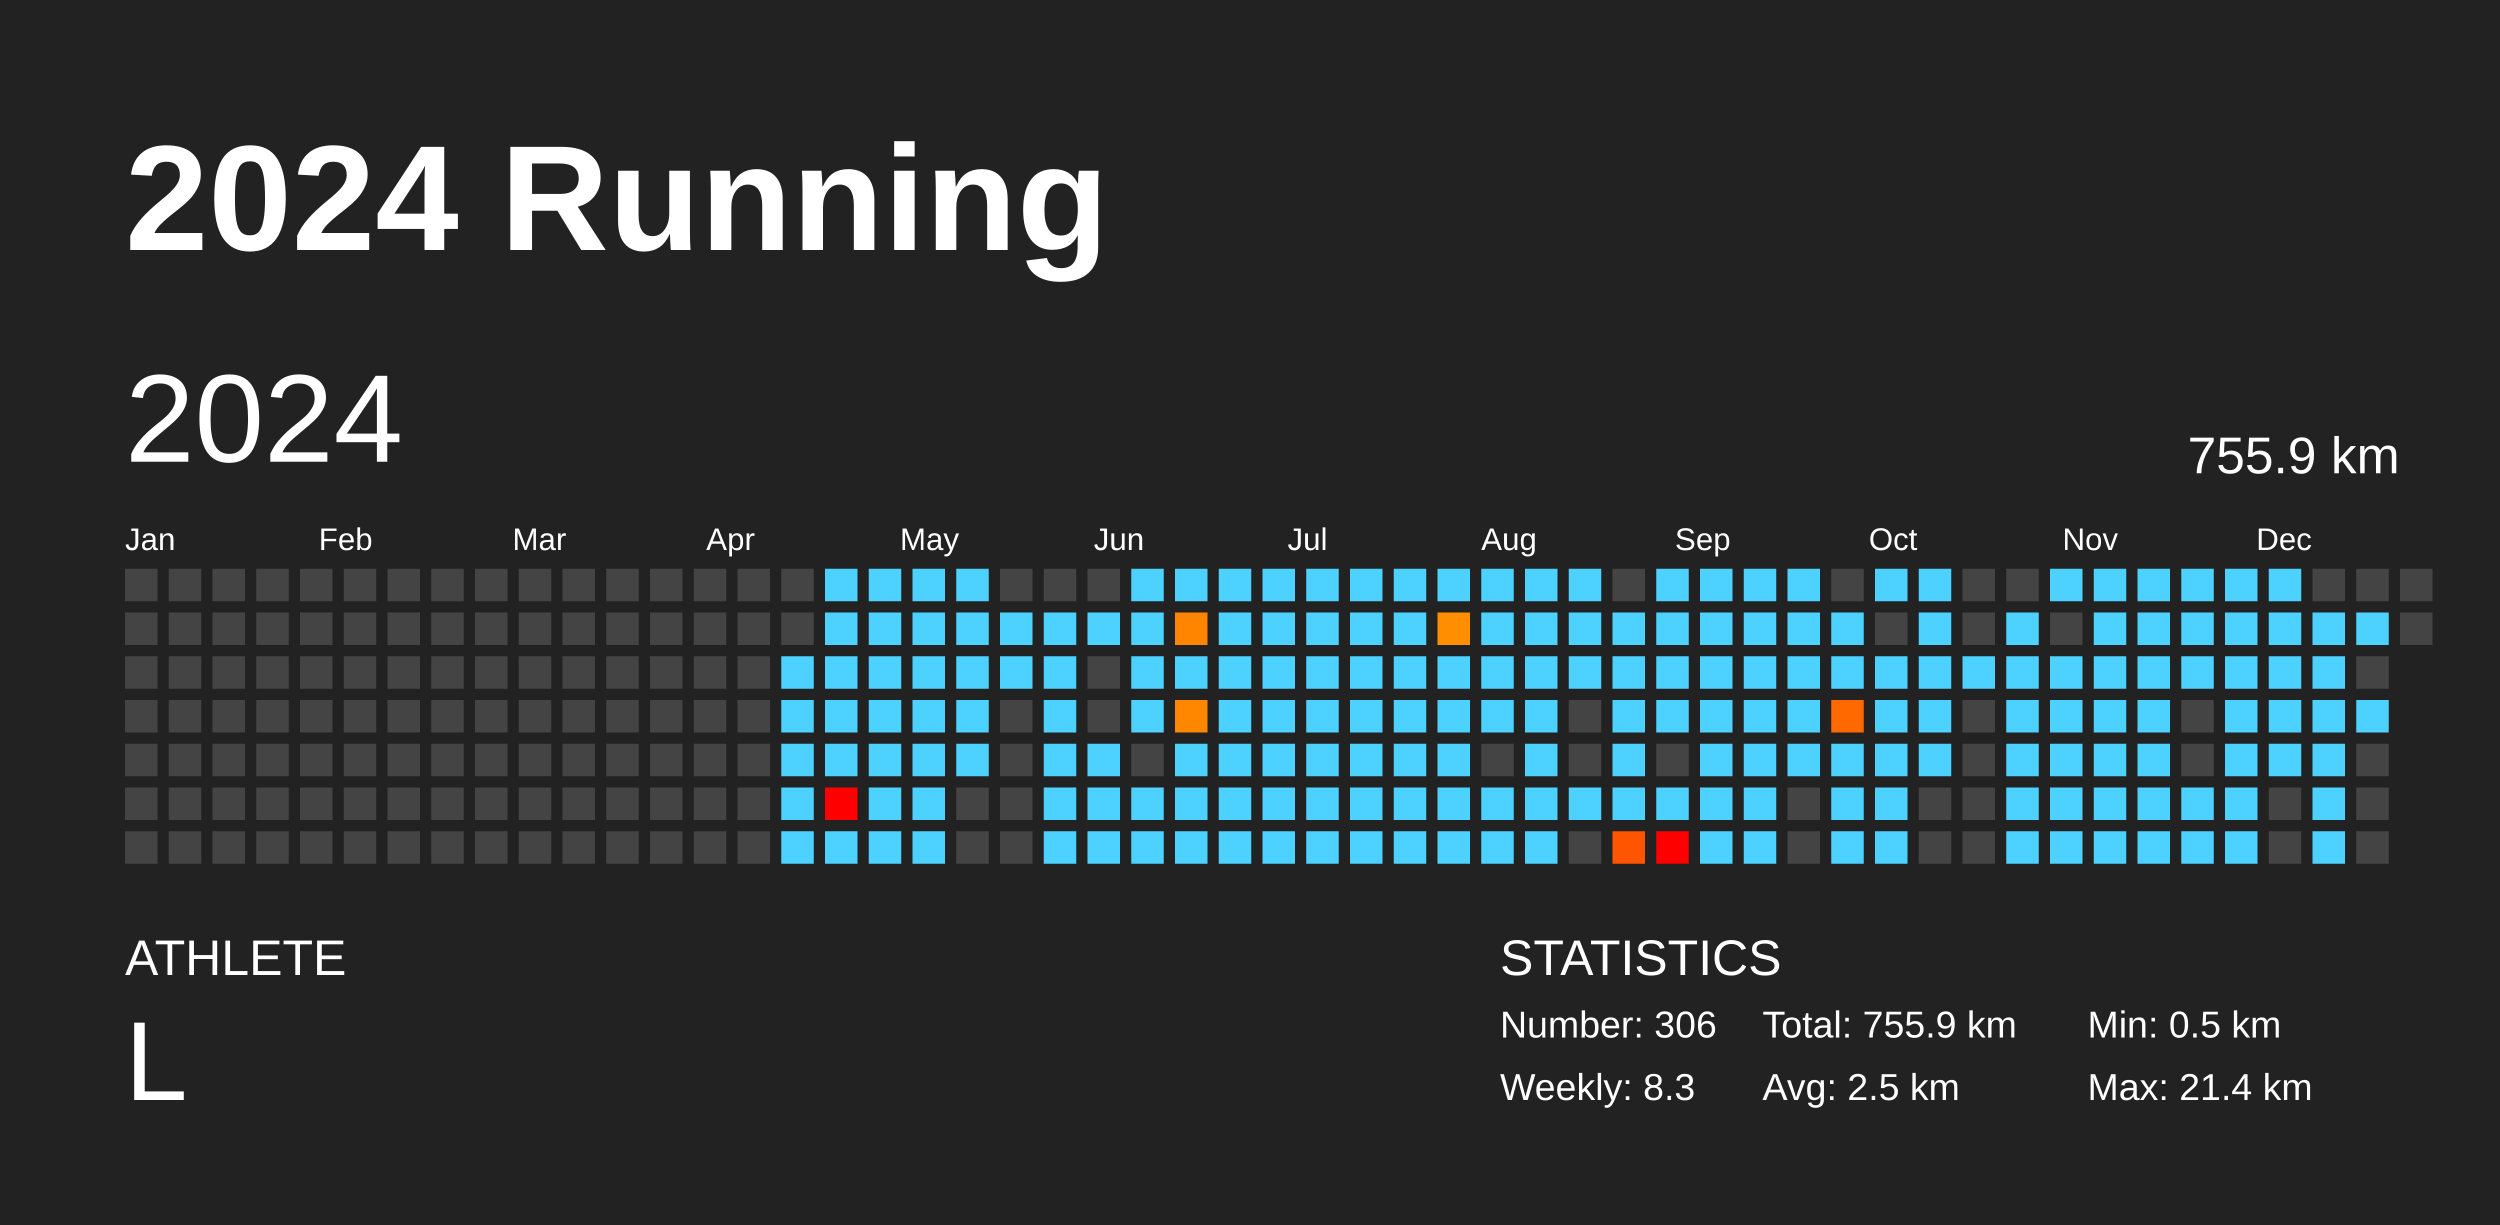
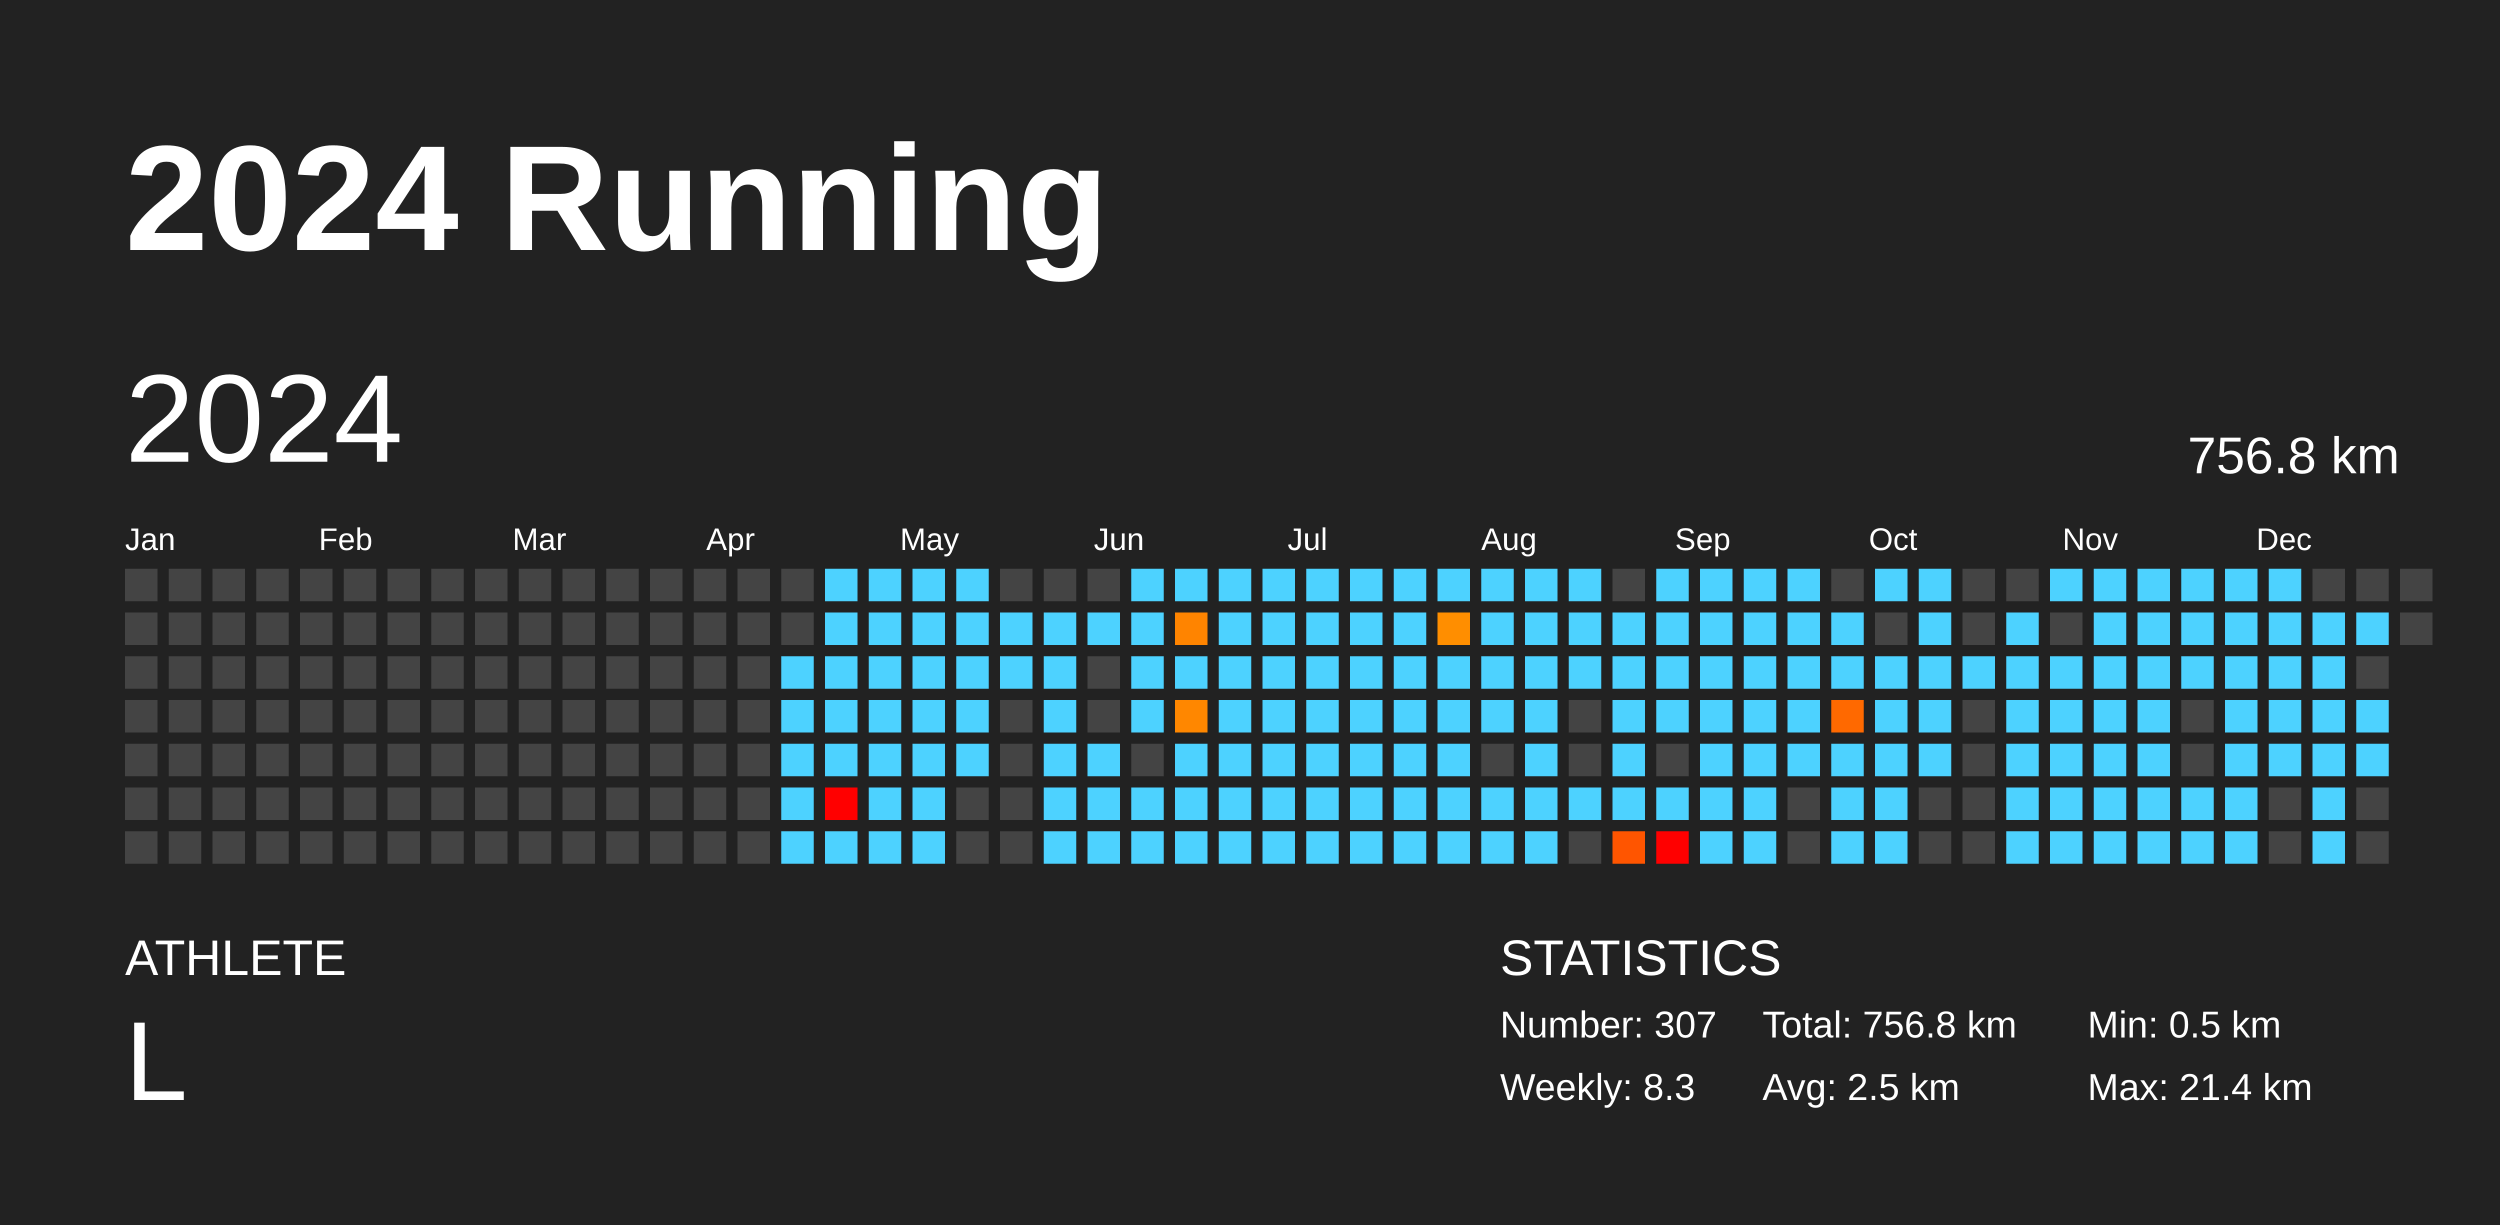
<svg xmlns="http://www.w3.org/2000/svg" baseProfile="full" height="98mm" version="1.1" viewBox="0,0,200,98" width="200mm">
  <defs />
  <rect fill="#222222" height="98" width="200" x="0" y="0" />
  <text fill="#FFFFFF" style="font-size:12px; font-family:Arial; font-weight:bold;" x="10" y="20">2024 Running</text>
  <text fill="#FFFFFF" style="font-size:4px; font-family:Arial" x="10" y="78">ATHLETE</text>
  <text fill="#FFFFFF" style="font-size:9px; font-family:Arial" x="10" y="88">L</text>
  <text fill="#FFFFFF" style="font-size:4px; font-family:Arial" x="120" y="78">STATISTICS</text>
-   <text fill="#FFFFFF" style="font-size:3px; font-family:Arial" x="120" y="83">Number: 306</text>
+   <text fill="#FFFFFF" style="font-size:3px; font-family:Arial" x="120" y="83">Number: 307</text>
  <text fill="#FFFFFF" style="font-size:3px; font-family:Arial" x="120" y="88">Weekly: 8.3</text>
-   <text fill="#FFFFFF" style="font-size:3px; font-family:Arial" x="141" y="83">Total: 755.9 km</text>
+   <text fill="#FFFFFF" style="font-size:3px; font-family:Arial" x="141" y="83">Total: 756.8 km</text>
  <text fill="#FFFFFF" style="font-size:3px; font-family:Arial" x="141" y="88">Avg: 2.5 km</text>
  <text fill="#FFFFFF" style="font-size:3px; font-family:Arial" x="167" y="83">Min: 0.5 km</text>
  <text fill="#FFFFFF" style="font-size:3px; font-family:Arial" x="167" y="88">Max: 21.4 km</text>
  <text dominant-baseline="hanging" fill="#FFFFFF" style="font-size:10.0px; font-family:Arial;" x="10" y="30">2024</text>
-   <text dominant-baseline="hanging" fill="#FFFFFF" style="font-size:4.125px; font-family:Arial;" x="175" y="35">755.9 km</text>
+   <text dominant-baseline="hanging" fill="#FFFFFF" style="font-size:4.125px; font-family:Arial;" x="175" y="35">756.8 km</text>
  <text fill="#FFFFFF" style="font-size:2.5px; font-family:Arial" x="10.0" y="44">Jan</text>
  <text fill="#FFFFFF" style="font-size:2.5px; font-family:Arial" x="25.5" y="44">Feb</text>
  <text fill="#FFFFFF" style="font-size:2.5px; font-family:Arial" x="41.0" y="44">Mar</text>
  <text fill="#FFFFFF" style="font-size:2.5px; font-family:Arial" x="56.5" y="44">Apr</text>
  <text fill="#FFFFFF" style="font-size:2.5px; font-family:Arial" x="72.0" y="44">May</text>
  <text fill="#FFFFFF" style="font-size:2.5px; font-family:Arial" x="87.5" y="44">Jun</text>
  <text fill="#FFFFFF" style="font-size:2.5px; font-family:Arial" x="103.0" y="44">Jul</text>
  <text fill="#FFFFFF" style="font-size:2.5px; font-family:Arial" x="118.5" y="44">Aug</text>
  <text fill="#FFFFFF" style="font-size:2.5px; font-family:Arial" x="134.0" y="44">Sep</text>
  <text fill="#FFFFFF" style="font-size:2.5px; font-family:Arial" x="149.5" y="44">Oct</text>
  <text fill="#FFFFFF" style="font-size:2.5px; font-family:Arial" x="165.0" y="44">Nov</text>
  <text fill="#FFFFFF" style="font-size:2.5px; font-family:Arial" x="180.5" y="44">Dec</text>
  <rect fill="#444444" height="2.6" width="2.6" x="10.0" y="45.5" />
  <rect fill="#444444" height="2.6" width="2.6" x="10.0" y="49.0" />
  <rect fill="#444444" height="2.6" width="2.6" x="10.0" y="52.5" />
  <rect fill="#444444" height="2.6" width="2.6" x="10.0" y="56.0" />
  <rect fill="#444444" height="2.6" width="2.6" x="10.0" y="59.5" />
  <rect fill="#444444" height="2.6" width="2.6" x="10.0" y="63.0" />
  <rect fill="#444444" height="2.6" width="2.6" x="10.0" y="66.5" />
  <rect fill="#444444" height="2.6" width="2.6" x="13.5" y="45.5" />
  <rect fill="#444444" height="2.6" width="2.6" x="13.5" y="49.0" />
  <rect fill="#444444" height="2.6" width="2.6" x="13.5" y="52.5" />
  <rect fill="#444444" height="2.6" width="2.6" x="13.5" y="56.0" />
  <rect fill="#444444" height="2.6" width="2.6" x="13.5" y="59.5" />
  <rect fill="#444444" height="2.6" width="2.6" x="13.5" y="63.0" />
  <rect fill="#444444" height="2.6" width="2.6" x="13.5" y="66.5" />
  <rect fill="#444444" height="2.6" width="2.6" x="17.0" y="45.5" />
  <rect fill="#444444" height="2.6" width="2.6" x="17.0" y="49.0" />
  <rect fill="#444444" height="2.6" width="2.6" x="17.0" y="52.5" />
  <rect fill="#444444" height="2.6" width="2.6" x="17.0" y="56.0" />
  <rect fill="#444444" height="2.6" width="2.6" x="17.0" y="59.5" />
  <rect fill="#444444" height="2.6" width="2.6" x="17.0" y="63.0" />
  <rect fill="#444444" height="2.6" width="2.6" x="17.0" y="66.5" />
  <rect fill="#444444" height="2.6" width="2.6" x="20.5" y="45.5" />
  <rect fill="#444444" height="2.6" width="2.6" x="20.5" y="49.0" />
  <rect fill="#444444" height="2.6" width="2.6" x="20.5" y="52.5" />
  <rect fill="#444444" height="2.6" width="2.6" x="20.5" y="56.0" />
  <rect fill="#444444" height="2.6" width="2.6" x="20.5" y="59.5" />
  <rect fill="#444444" height="2.6" width="2.6" x="20.5" y="63.0" />
  <rect fill="#444444" height="2.6" width="2.6" x="20.5" y="66.5" />
  <rect fill="#444444" height="2.6" width="2.6" x="24.0" y="45.5" />
  <rect fill="#444444" height="2.6" width="2.6" x="24.0" y="49.0" />
  <rect fill="#444444" height="2.6" width="2.6" x="24.0" y="52.5" />
  <rect fill="#444444" height="2.6" width="2.6" x="24.0" y="56.0" />
  <rect fill="#444444" height="2.6" width="2.6" x="24.0" y="59.5" />
  <rect fill="#444444" height="2.6" width="2.6" x="24.0" y="63.0" />
  <rect fill="#444444" height="2.6" width="2.6" x="24.0" y="66.5" />
  <rect fill="#444444" height="2.6" width="2.6" x="27.5" y="45.5" />
  <rect fill="#444444" height="2.6" width="2.6" x="27.5" y="49.0" />
  <rect fill="#444444" height="2.6" width="2.6" x="27.5" y="52.5" />
  <rect fill="#444444" height="2.6" width="2.6" x="27.5" y="56.0" />
  <rect fill="#444444" height="2.6" width="2.6" x="27.5" y="59.5" />
  <rect fill="#444444" height="2.6" width="2.6" x="27.5" y="63.0" />
  <rect fill="#444444" height="2.6" width="2.6" x="27.5" y="66.5" />
  <rect fill="#444444" height="2.6" width="2.6" x="31.0" y="45.5" />
  <rect fill="#444444" height="2.6" width="2.6" x="31.0" y="49.0" />
  <rect fill="#444444" height="2.6" width="2.6" x="31.0" y="52.5" />
  <rect fill="#444444" height="2.6" width="2.6" x="31.0" y="56.0" />
  <rect fill="#444444" height="2.6" width="2.6" x="31.0" y="59.5" />
  <rect fill="#444444" height="2.6" width="2.6" x="31.0" y="63.0" />
  <rect fill="#444444" height="2.6" width="2.6" x="31.0" y="66.5" />
  <rect fill="#444444" height="2.6" width="2.6" x="34.5" y="45.5" />
  <rect fill="#444444" height="2.6" width="2.6" x="34.5" y="49.0" />
  <rect fill="#444444" height="2.6" width="2.6" x="34.5" y="52.5" />
  <rect fill="#444444" height="2.6" width="2.6" x="34.5" y="56.0" />
  <rect fill="#444444" height="2.6" width="2.6" x="34.5" y="59.5" />
  <rect fill="#444444" height="2.6" width="2.6" x="34.5" y="63.0" />
  <rect fill="#444444" height="2.6" width="2.6" x="34.5" y="66.5" />
  <rect fill="#444444" height="2.6" width="2.6" x="38.0" y="45.5" />
  <rect fill="#444444" height="2.6" width="2.6" x="38.0" y="49.0" />
  <rect fill="#444444" height="2.6" width="2.6" x="38.0" y="52.5" />
  <rect fill="#444444" height="2.6" width="2.6" x="38.0" y="56.0" />
  <rect fill="#444444" height="2.6" width="2.6" x="38.0" y="59.5" />
  <rect fill="#444444" height="2.6" width="2.6" x="38.0" y="63.0" />
  <rect fill="#444444" height="2.6" width="2.6" x="38.0" y="66.5" />
  <rect fill="#444444" height="2.6" width="2.6" x="41.5" y="45.5" />
  <rect fill="#444444" height="2.6" width="2.6" x="41.5" y="49.0" />
  <rect fill="#444444" height="2.6" width="2.6" x="41.5" y="52.5" />
  <rect fill="#444444" height="2.6" width="2.6" x="41.5" y="56.0" />
  <rect fill="#444444" height="2.6" width="2.6" x="41.5" y="59.5" />
  <rect fill="#444444" height="2.6" width="2.6" x="41.5" y="63.0" />
  <rect fill="#444444" height="2.6" width="2.6" x="41.5" y="66.5" />
  <rect fill="#444444" height="2.6" width="2.6" x="45.0" y="45.5" />
  <rect fill="#444444" height="2.6" width="2.6" x="45.0" y="49.0" />
  <rect fill="#444444" height="2.6" width="2.6" x="45.0" y="52.5" />
  <rect fill="#444444" height="2.6" width="2.6" x="45.0" y="56.0" />
  <rect fill="#444444" height="2.6" width="2.6" x="45.0" y="59.5" />
  <rect fill="#444444" height="2.6" width="2.6" x="45.0" y="63.0" />
  <rect fill="#444444" height="2.6" width="2.6" x="45.0" y="66.5" />
  <rect fill="#444444" height="2.6" width="2.6" x="48.5" y="45.5" />
  <rect fill="#444444" height="2.6" width="2.6" x="48.5" y="49.0" />
  <rect fill="#444444" height="2.6" width="2.6" x="48.5" y="52.5" />
  <rect fill="#444444" height="2.6" width="2.6" x="48.5" y="56.0" />
  <rect fill="#444444" height="2.6" width="2.6" x="48.5" y="59.5" />
  <rect fill="#444444" height="2.6" width="2.6" x="48.5" y="63.0" />
  <rect fill="#444444" height="2.6" width="2.6" x="48.5" y="66.5" />
  <rect fill="#444444" height="2.6" width="2.6" x="52.0" y="45.5" />
  <rect fill="#444444" height="2.6" width="2.6" x="52.0" y="49.0" />
  <rect fill="#444444" height="2.6" width="2.6" x="52.0" y="52.5" />
  <rect fill="#444444" height="2.6" width="2.6" x="52.0" y="56.0" />
  <rect fill="#444444" height="2.6" width="2.6" x="52.0" y="59.5" />
  <rect fill="#444444" height="2.6" width="2.6" x="52.0" y="63.0" />
  <rect fill="#444444" height="2.6" width="2.6" x="52.0" y="66.5" />
  <rect fill="#444444" height="2.6" width="2.6" x="55.5" y="45.5" />
  <rect fill="#444444" height="2.6" width="2.6" x="55.5" y="49.0" />
  <rect fill="#444444" height="2.6" width="2.6" x="55.5" y="52.5" />
  <rect fill="#444444" height="2.6" width="2.6" x="55.5" y="56.0" />
  <rect fill="#444444" height="2.6" width="2.6" x="55.5" y="59.5" />
  <rect fill="#444444" height="2.6" width="2.6" x="55.5" y="63.0" />
  <rect fill="#444444" height="2.6" width="2.6" x="55.5" y="66.5" />
  <rect fill="#444444" height="2.6" width="2.6" x="59.0" y="45.5" />
  <rect fill="#444444" height="2.6" width="2.6" x="59.0" y="49.0" />
  <rect fill="#444444" height="2.6" width="2.6" x="59.0" y="52.5" />
  <rect fill="#444444" height="2.6" width="2.6" x="59.0" y="56.0" />
  <rect fill="#444444" height="2.6" width="2.6" x="59.0" y="59.5" />
  <rect fill="#444444" height="2.6" width="2.6" x="59.0" y="63.0" />
  <rect fill="#444444" height="2.6" width="2.6" x="59.0" y="66.5" />
  <rect fill="#444444" height="2.6" width="2.6" x="62.5" y="45.5" />
  <rect fill="#444444" height="2.6" width="2.6" x="62.5" y="49.0" />
  <rect fill="#4dd2ff" height="2.6" width="2.6" x="62.5" y="52.5" />
  <rect fill="#4dd2ff" height="2.6" width="2.6" x="62.5" y="56.0" />
  <rect fill="#4dd2ff" height="2.6" width="2.6" x="62.5" y="59.5" />
  <rect fill="#4dd2ff" height="2.6" width="2.6" x="62.5" y="63.0" />
  <rect fill="#4dd2ff" height="2.6" width="2.6" x="62.5" y="66.5" />
  <rect fill="#4dd2ff" height="2.6" width="2.6" x="66.0" y="45.5" />
  <rect fill="#4dd2ff" height="2.6" width="2.6" x="66.0" y="49.0" />
  <rect fill="#4dd2ff" height="2.6" width="2.6" x="66.0" y="52.5" />
  <rect fill="#4dd2ff" height="2.6" width="2.6" x="66.0" y="56.0" />
  <rect fill="#4dd2ff" height="2.6" width="2.6" x="66.0" y="59.5" />
  <rect fill="red" height="2.6" width="2.6" x="66.0" y="63.0" />
  <rect fill="#4dd2ff" height="2.6" width="2.6" x="66.0" y="66.5" />
  <rect fill="#4dd2ff" height="2.6" width="2.6" x="69.5" y="45.5" />
  <rect fill="#4dd2ff" height="2.6" width="2.6" x="69.5" y="49.0" />
  <rect fill="#4dd2ff" height="2.6" width="2.6" x="69.5" y="52.5" />
  <rect fill="#4dd2ff" height="2.6" width="2.6" x="69.5" y="56.0" />
  <rect fill="#4dd2ff" height="2.6" width="2.6" x="69.5" y="59.5" />
  <rect fill="#4dd2ff" height="2.6" width="2.6" x="69.5" y="63.0" />
  <rect fill="#4dd2ff" height="2.6" width="2.6" x="69.5" y="66.5" />
  <rect fill="#4dd2ff" height="2.6" width="2.6" x="73.0" y="45.5" />
  <rect fill="#4dd2ff" height="2.6" width="2.6" x="73.0" y="49.0" />
  <rect fill="#4dd2ff" height="2.6" width="2.6" x="73.0" y="52.5" />
  <rect fill="#4dd2ff" height="2.6" width="2.6" x="73.0" y="56.0" />
  <rect fill="#4dd2ff" height="2.6" width="2.6" x="73.0" y="59.5" />
  <rect fill="#4dd2ff" height="2.6" width="2.6" x="73.0" y="63.0" />
  <rect fill="#4dd2ff" height="2.6" width="2.6" x="73.0" y="66.5" />
  <rect fill="#4dd2ff" height="2.6" width="2.6" x="76.5" y="45.5" />
  <rect fill="#4dd2ff" height="2.6" width="2.6" x="76.5" y="49.0" />
  <rect fill="#4dd2ff" height="2.6" width="2.6" x="76.5" y="52.5" />
  <rect fill="#4dd2ff" height="2.6" width="2.6" x="76.5" y="56.0" />
  <rect fill="#4dd2ff" height="2.6" width="2.6" x="76.5" y="59.5" />
  <rect fill="#444444" height="2.6" width="2.6" x="76.5" y="63.0" />
  <rect fill="#444444" height="2.6" width="2.6" x="76.5" y="66.5" />
  <rect fill="#444444" height="2.6" width="2.6" x="80.0" y="45.5" />
  <rect fill="#4dd2ff" height="2.6" width="2.6" x="80.0" y="49.0" />
  <rect fill="#4dd2ff" height="2.6" width="2.6" x="80.0" y="52.5" />
  <rect fill="#444444" height="2.6" width="2.6" x="80.0" y="56.0" />
  <rect fill="#444444" height="2.6" width="2.6" x="80.0" y="59.5" />
  <rect fill="#444444" height="2.6" width="2.6" x="80.0" y="63.0" />
  <rect fill="#444444" height="2.6" width="2.6" x="80.0" y="66.5" />
  <rect fill="#444444" height="2.6" width="2.6" x="83.5" y="45.5" />
  <rect fill="#4dd2ff" height="2.6" width="2.6" x="83.5" y="49.0" />
  <rect fill="#4dd2ff" height="2.6" width="2.6" x="83.5" y="52.5" />
  <rect fill="#4dd2ff" height="2.6" width="2.6" x="83.5" y="56.0" />
  <rect fill="#4dd2ff" height="2.6" width="2.6" x="83.5" y="59.5" />
  <rect fill="#4dd2ff" height="2.6" width="2.6" x="83.5" y="63.0" />
  <rect fill="#4dd2ff" height="2.6" width="2.6" x="83.5" y="66.5" />
  <rect fill="#444444" height="2.6" width="2.6" x="87.0" y="45.5" />
  <rect fill="#4dd2ff" height="2.6" width="2.6" x="87.0" y="49.0" />
  <rect fill="#444444" height="2.6" width="2.6" x="87.0" y="52.5" />
  <rect fill="#444444" height="2.6" width="2.6" x="87.0" y="56.0" />
  <rect fill="#4dd2ff" height="2.6" width="2.6" x="87.0" y="59.5" />
  <rect fill="#4dd2ff" height="2.6" width="2.6" x="87.0" y="63.0" />
  <rect fill="#4dd2ff" height="2.6" width="2.6" x="87.0" y="66.5" />
  <rect fill="#4dd2ff" height="2.6" width="2.6" x="90.5" y="45.5" />
  <rect fill="#4dd2ff" height="2.6" width="2.6" x="90.5" y="49.0" />
  <rect fill="#4dd2ff" height="2.6" width="2.6" x="90.5" y="52.5" />
  <rect fill="#4dd2ff" height="2.6" width="2.6" x="90.5" y="56.0" />
  <rect fill="#444444" height="2.6" width="2.6" x="90.5" y="59.5" />
  <rect fill="#4dd2ff" height="2.6" width="2.6" x="90.5" y="63.0" />
  <rect fill="#4dd2ff" height="2.6" width="2.6" x="90.5" y="66.5" />
  <rect fill="#4dd2ff" height="2.6" width="2.6" x="94.0" y="45.5" />
  <rect fill="#ff8400" height="2.6" width="2.6" x="94.0" y="49.0" />
  <rect fill="#4dd2ff" height="2.6" width="2.6" x="94.0" y="52.5" />
  <rect fill="#ff8700" height="2.6" width="2.6" x="94.0" y="56.0" />
  <rect fill="#4dd2ff" height="2.6" width="2.6" x="94.0" y="59.5" />
  <rect fill="#4dd2ff" height="2.6" width="2.6" x="94.0" y="63.0" />
  <rect fill="#4dd2ff" height="2.6" width="2.6" x="94.0" y="66.5" />
  <rect fill="#4dd2ff" height="2.6" width="2.6" x="97.5" y="45.5" />
  <rect fill="#4dd2ff" height="2.6" width="2.6" x="97.5" y="49.0" />
  <rect fill="#4dd2ff" height="2.6" width="2.6" x="97.5" y="52.5" />
  <rect fill="#4dd2ff" height="2.6" width="2.6" x="97.5" y="56.0" />
  <rect fill="#4dd2ff" height="2.6" width="2.6" x="97.5" y="59.5" />
  <rect fill="#4dd2ff" height="2.6" width="2.6" x="97.5" y="63.0" />
  <rect fill="#4dd2ff" height="2.6" width="2.6" x="97.5" y="66.5" />
  <rect fill="#4dd2ff" height="2.6" width="2.6" x="101.0" y="45.5" />
  <rect fill="#4dd2ff" height="2.6" width="2.6" x="101.0" y="49.0" />
  <rect fill="#4dd2ff" height="2.6" width="2.6" x="101.0" y="52.5" />
  <rect fill="#4dd2ff" height="2.6" width="2.6" x="101.0" y="56.0" />
  <rect fill="#4dd2ff" height="2.6" width="2.6" x="101.0" y="59.5" />
  <rect fill="#4dd2ff" height="2.6" width="2.6" x="101.0" y="63.0" />
  <rect fill="#4dd2ff" height="2.6" width="2.6" x="101.0" y="66.5" />
  <rect fill="#4dd2ff" height="2.6" width="2.6" x="104.5" y="45.5" />
  <rect fill="#4dd2ff" height="2.6" width="2.6" x="104.5" y="49.0" />
  <rect fill="#4dd2ff" height="2.6" width="2.6" x="104.5" y="52.5" />
  <rect fill="#4dd2ff" height="2.6" width="2.6" x="104.5" y="56.0" />
  <rect fill="#4dd2ff" height="2.6" width="2.6" x="104.5" y="59.5" />
  <rect fill="#4dd2ff" height="2.6" width="2.6" x="104.5" y="63.0" />
  <rect fill="#4dd2ff" height="2.6" width="2.6" x="104.5" y="66.5" />
  <rect fill="#4dd2ff" height="2.6" width="2.6" x="108.0" y="45.5" />
  <rect fill="#4dd2ff" height="2.6" width="2.6" x="108.0" y="49.0" />
  <rect fill="#4dd2ff" height="2.6" width="2.6" x="108.0" y="52.5" />
  <rect fill="#4dd2ff" height="2.6" width="2.6" x="108.0" y="56.0" />
  <rect fill="#4dd2ff" height="2.6" width="2.6" x="108.0" y="59.5" />
  <rect fill="#4dd2ff" height="2.6" width="2.6" x="108.0" y="63.0" />
  <rect fill="#4dd2ff" height="2.6" width="2.6" x="108.0" y="66.5" />
  <rect fill="#4dd2ff" height="2.6" width="2.6" x="111.5" y="45.5" />
  <rect fill="#4dd2ff" height="2.6" width="2.6" x="111.5" y="49.0" />
  <rect fill="#4dd2ff" height="2.6" width="2.6" x="111.5" y="52.5" />
  <rect fill="#4dd2ff" height="2.6" width="2.6" x="111.5" y="56.0" />
  <rect fill="#4dd2ff" height="2.6" width="2.6" x="111.5" y="59.5" />
  <rect fill="#4dd2ff" height="2.6" width="2.6" x="111.5" y="63.0" />
  <rect fill="#4dd2ff" height="2.6" width="2.6" x="111.5" y="66.5" />
  <rect fill="#4dd2ff" height="2.6" width="2.6" x="115.0" y="45.5" />
  <rect fill="#ff8e00" height="2.6" width="2.6" x="115.0" y="49.0" />
  <rect fill="#4dd2ff" height="2.6" width="2.6" x="115.0" y="52.5" />
  <rect fill="#4dd2ff" height="2.6" width="2.6" x="115.0" y="56.0" />
  <rect fill="#4dd2ff" height="2.6" width="2.6" x="115.0" y="59.5" />
  <rect fill="#4dd2ff" height="2.6" width="2.6" x="115.0" y="63.0" />
  <rect fill="#4dd2ff" height="2.6" width="2.6" x="115.0" y="66.5" />
  <rect fill="#4dd2ff" height="2.6" width="2.6" x="118.5" y="45.5" />
  <rect fill="#4dd2ff" height="2.6" width="2.6" x="118.5" y="49.0" />
  <rect fill="#4dd2ff" height="2.6" width="2.6" x="118.5" y="52.5" />
  <rect fill="#4dd2ff" height="2.6" width="2.6" x="118.5" y="56.0" />
  <rect fill="#444444" height="2.6" width="2.6" x="118.5" y="59.5" />
  <rect fill="#4dd2ff" height="2.6" width="2.6" x="118.5" y="63.0" />
  <rect fill="#4dd2ff" height="2.6" width="2.6" x="118.5" y="66.5" />
  <rect fill="#4dd2ff" height="2.6" width="2.6" x="122.0" y="45.5" />
  <rect fill="#4dd2ff" height="2.6" width="2.6" x="122.0" y="49.0" />
  <rect fill="#4dd2ff" height="2.6" width="2.6" x="122.0" y="52.5" />
  <rect fill="#4dd2ff" height="2.6" width="2.6" x="122.0" y="56.0" />
  <rect fill="#4dd2ff" height="2.6" width="2.6" x="122.0" y="59.5" />
  <rect fill="#4dd2ff" height="2.6" width="2.6" x="122.0" y="63.0" />
  <rect fill="#4dd2ff" height="2.6" width="2.6" x="122.0" y="66.5" />
  <rect fill="#4dd2ff" height="2.6" width="2.6" x="125.5" y="45.5" />
  <rect fill="#4dd2ff" height="2.6" width="2.6" x="125.5" y="49.0" />
  <rect fill="#4dd2ff" height="2.6" width="2.6" x="125.5" y="52.5" />
  <rect fill="#444444" height="2.6" width="2.6" x="125.5" y="56.0" />
  <rect fill="#444444" height="2.6" width="2.6" x="125.5" y="59.5" />
  <rect fill="#4dd2ff" height="2.6" width="2.6" x="125.5" y="63.0" />
  <rect fill="#444444" height="2.6" width="2.6" x="125.5" y="66.5" />
  <rect fill="#444444" height="2.6" width="2.6" x="129.0" y="45.5" />
  <rect fill="#4dd2ff" height="2.6" width="2.6" x="129.0" y="49.0" />
  <rect fill="#4dd2ff" height="2.6" width="2.6" x="129.0" y="52.5" />
  <rect fill="#4dd2ff" height="2.6" width="2.6" x="129.0" y="56.0" />
  <rect fill="#4dd2ff" height="2.6" width="2.6" x="129.0" y="59.5" />
  <rect fill="#4dd2ff" height="2.6" width="2.6" x="129.0" y="63.0" />
  <rect fill="#ff5500" height="2.6" width="2.6" x="129.0" y="66.5" />
  <rect fill="#4dd2ff" height="2.6" width="2.6" x="132.5" y="45.5" />
  <rect fill="#4dd2ff" height="2.6" width="2.6" x="132.5" y="49.0" />
  <rect fill="#4dd2ff" height="2.6" width="2.6" x="132.5" y="52.5" />
  <rect fill="#4dd2ff" height="2.6" width="2.6" x="132.5" y="56.0" />
  <rect fill="#444444" height="2.6" width="2.6" x="132.5" y="59.5" />
  <rect fill="#4dd2ff" height="2.6" width="2.6" x="132.5" y="63.0" />
  <rect fill="red" height="2.6" width="2.6" x="132.5" y="66.5" />
  <rect fill="#4dd2ff" height="2.6" width="2.6" x="136.0" y="45.5" />
  <rect fill="#4dd2ff" height="2.6" width="2.6" x="136.0" y="49.0" />
  <rect fill="#4dd2ff" height="2.6" width="2.6" x="136.0" y="52.5" />
  <rect fill="#4dd2ff" height="2.6" width="2.6" x="136.0" y="56.0" />
  <rect fill="#4dd2ff" height="2.6" width="2.6" x="136.0" y="59.5" />
  <rect fill="#4dd2ff" height="2.6" width="2.6" x="136.0" y="63.0" />
  <rect fill="#4dd2ff" height="2.6" width="2.6" x="136.0" y="66.5" />
  <rect fill="#4dd2ff" height="2.6" width="2.6" x="139.5" y="45.5" />
  <rect fill="#4dd2ff" height="2.6" width="2.6" x="139.5" y="49.0" />
  <rect fill="#4dd2ff" height="2.6" width="2.6" x="139.5" y="52.5" />
  <rect fill="#4dd2ff" height="2.6" width="2.6" x="139.5" y="56.0" />
  <rect fill="#4dd2ff" height="2.6" width="2.6" x="139.5" y="59.5" />
  <rect fill="#4dd2ff" height="2.6" width="2.6" x="139.5" y="63.0" />
  <rect fill="#4dd2ff" height="2.6" width="2.6" x="139.5" y="66.5" />
  <rect fill="#4dd2ff" height="2.6" width="2.6" x="143.0" y="45.5" />
  <rect fill="#4dd2ff" height="2.6" width="2.6" x="143.0" y="49.0" />
  <rect fill="#4dd2ff" height="2.6" width="2.6" x="143.0" y="52.5" />
  <rect fill="#4dd2ff" height="2.6" width="2.6" x="143.0" y="56.0" />
  <rect fill="#4dd2ff" height="2.6" width="2.6" x="143.0" y="59.5" />
  <rect fill="#444444" height="2.6" width="2.6" x="143.0" y="63.0" />
  <rect fill="#444444" height="2.6" width="2.6" x="143.0" y="66.5" />
  <rect fill="#444444" height="2.6" width="2.6" x="146.5" y="45.5" />
  <rect fill="#4dd2ff" height="2.6" width="2.6" x="146.5" y="49.0" />
  <rect fill="#4dd2ff" height="2.6" width="2.6" x="146.5" y="52.5" />
  <rect fill="#ff6900" height="2.6" width="2.6" x="146.5" y="56.0" />
  <rect fill="#4dd2ff" height="2.6" width="2.6" x="146.5" y="59.5" />
  <rect fill="#4dd2ff" height="2.6" width="2.6" x="146.5" y="63.0" />
  <rect fill="#4dd2ff" height="2.6" width="2.6" x="146.5" y="66.5" />
  <rect fill="#4dd2ff" height="2.6" width="2.6" x="150.0" y="45.5" />
  <rect fill="#444444" height="2.6" width="2.6" x="150.0" y="49.0" />
  <rect fill="#4dd2ff" height="2.6" width="2.6" x="150.0" y="52.5" />
  <rect fill="#4dd2ff" height="2.6" width="2.6" x="150.0" y="56.0" />
  <rect fill="#4dd2ff" height="2.6" width="2.6" x="150.0" y="59.5" />
  <rect fill="#4dd2ff" height="2.6" width="2.6" x="150.0" y="63.0" />
  <rect fill="#4dd2ff" height="2.6" width="2.6" x="150.0" y="66.5" />
  <rect fill="#4dd2ff" height="2.6" width="2.6" x="153.5" y="45.5" />
  <rect fill="#4dd2ff" height="2.6" width="2.6" x="153.5" y="49.0" />
  <rect fill="#4dd2ff" height="2.6" width="2.6" x="153.5" y="52.5" />
  <rect fill="#4dd2ff" height="2.6" width="2.6" x="153.5" y="56.0" />
  <rect fill="#4dd2ff" height="2.6" width="2.6" x="153.5" y="59.5" />
  <rect fill="#444444" height="2.6" width="2.6" x="153.5" y="63.0" />
  <rect fill="#444444" height="2.6" width="2.6" x="153.5" y="66.5" />
  <rect fill="#444444" height="2.6" width="2.6" x="157.0" y="45.5" />
  <rect fill="#444444" height="2.6" width="2.6" x="157.0" y="49.0" />
  <rect fill="#4dd2ff" height="2.6" width="2.6" x="157.0" y="52.5" />
  <rect fill="#444444" height="2.6" width="2.6" x="157.0" y="56.0" />
  <rect fill="#444444" height="2.6" width="2.6" x="157.0" y="59.5" />
  <rect fill="#444444" height="2.6" width="2.6" x="157.0" y="63.0" />
  <rect fill="#444444" height="2.6" width="2.6" x="157.0" y="66.5" />
  <rect fill="#444444" height="2.6" width="2.6" x="160.5" y="45.5" />
  <rect fill="#4dd2ff" height="2.6" width="2.6" x="160.5" y="49.0" />
  <rect fill="#4dd2ff" height="2.6" width="2.6" x="160.5" y="52.5" />
  <rect fill="#4dd2ff" height="2.6" width="2.6" x="160.5" y="56.0" />
  <rect fill="#4dd2ff" height="2.6" width="2.6" x="160.5" y="59.5" />
  <rect fill="#4dd2ff" height="2.6" width="2.6" x="160.5" y="63.0" />
  <rect fill="#4dd2ff" height="2.6" width="2.6" x="160.5" y="66.5" />
  <rect fill="#4dd2ff" height="2.6" width="2.6" x="164.0" y="45.5" />
  <rect fill="#444444" height="2.6" width="2.6" x="164.0" y="49.0" />
  <rect fill="#4dd2ff" height="2.6" width="2.6" x="164.0" y="52.5" />
  <rect fill="#4dd2ff" height="2.6" width="2.6" x="164.0" y="56.0" />
  <rect fill="#4dd2ff" height="2.6" width="2.6" x="164.0" y="59.5" />
  <rect fill="#4dd2ff" height="2.6" width="2.6" x="164.0" y="63.0" />
  <rect fill="#4dd2ff" height="2.6" width="2.6" x="164.0" y="66.5" />
  <rect fill="#4dd2ff" height="2.6" width="2.6" x="167.5" y="45.5" />
  <rect fill="#4dd2ff" height="2.6" width="2.6" x="167.5" y="49.0" />
  <rect fill="#4dd2ff" height="2.6" width="2.6" x="167.5" y="52.5" />
  <rect fill="#4dd2ff" height="2.6" width="2.6" x="167.5" y="56.0" />
  <rect fill="#4dd2ff" height="2.6" width="2.6" x="167.5" y="59.5" />
  <rect fill="#4dd2ff" height="2.6" width="2.6" x="167.5" y="63.0" />
  <rect fill="#4dd2ff" height="2.6" width="2.6" x="167.5" y="66.5" />
  <rect fill="#4dd2ff" height="2.6" width="2.6" x="171.0" y="45.5" />
  <rect fill="#4dd2ff" height="2.6" width="2.6" x="171.0" y="49.0" />
  <rect fill="#4dd2ff" height="2.6" width="2.6" x="171.0" y="52.5" />
  <rect fill="#4dd2ff" height="2.6" width="2.6" x="171.0" y="56.0" />
  <rect fill="#4dd2ff" height="2.6" width="2.6" x="171.0" y="59.5" />
  <rect fill="#4dd2ff" height="2.6" width="2.6" x="171.0" y="63.0" />
  <rect fill="#4dd2ff" height="2.6" width="2.6" x="171.0" y="66.5" />
  <rect fill="#4dd2ff" height="2.6" width="2.6" x="174.5" y="45.5" />
  <rect fill="#4dd2ff" height="2.6" width="2.6" x="174.5" y="49.0" />
  <rect fill="#4dd2ff" height="2.6" width="2.6" x="174.5" y="52.5" />
  <rect fill="#444444" height="2.6" width="2.6" x="174.5" y="56.0" />
  <rect fill="#444444" height="2.6" width="2.6" x="174.5" y="59.5" />
  <rect fill="#4dd2ff" height="2.6" width="2.6" x="174.5" y="63.0" />
  <rect fill="#4dd2ff" height="2.6" width="2.6" x="174.5" y="66.5" />
  <rect fill="#4dd2ff" height="2.6" width="2.6" x="178.0" y="45.5" />
  <rect fill="#4dd2ff" height="2.6" width="2.6" x="178.0" y="49.0" />
  <rect fill="#4dd2ff" height="2.6" width="2.6" x="178.0" y="52.5" />
  <rect fill="#4dd2ff" height="2.6" width="2.6" x="178.0" y="56.0" />
  <rect fill="#4dd2ff" height="2.6" width="2.6" x="178.0" y="59.5" />
  <rect fill="#4dd2ff" height="2.6" width="2.6" x="178.0" y="63.0" />
  <rect fill="#4dd2ff" height="2.6" width="2.6" x="178.0" y="66.5" />
  <rect fill="#4dd2ff" height="2.6" width="2.6" x="181.5" y="45.5" />
  <rect fill="#4dd2ff" height="2.6" width="2.6" x="181.5" y="49.0" />
  <rect fill="#4dd2ff" height="2.6" width="2.6" x="181.5" y="52.5" />
  <rect fill="#4dd2ff" height="2.6" width="2.6" x="181.5" y="56.0" />
  <rect fill="#4dd2ff" height="2.6" width="2.6" x="181.5" y="59.5" />
  <rect fill="#444444" height="2.6" width="2.6" x="181.5" y="63.0" />
  <rect fill="#444444" height="2.6" width="2.6" x="181.5" y="66.5" />
  <rect fill="#444444" height="2.6" width="2.6" x="185.0" y="45.5" />
  <rect fill="#4dd2ff" height="2.6" width="2.6" x="185.0" y="49.0" />
  <rect fill="#4dd2ff" height="2.6" width="2.6" x="185.0" y="52.5" />
  <rect fill="#4dd2ff" height="2.6" width="2.6" x="185.0" y="56.0" />
  <rect fill="#4dd2ff" height="2.6" width="2.6" x="185.0" y="59.5" />
  <rect fill="#4dd2ff" height="2.6" width="2.6" x="185.0" y="63.0" />
  <rect fill="#4dd2ff" height="2.6" width="2.6" x="185.0" y="66.5" />
  <rect fill="#444444" height="2.6" width="2.6" x="188.5" y="45.5" />
  <rect fill="#4dd2ff" height="2.6" width="2.6" x="188.5" y="49.0" />
  <rect fill="#444444" height="2.6" width="2.6" x="188.5" y="52.5" />
  <rect fill="#4dd2ff" height="2.6" width="2.6" x="188.5" y="56.0" />
-   <rect fill="#444444" height="2.6" width="2.6" x="188.5" y="59.5" />
+   <rect fill="#4dd2ff" height="2.6" width="2.6" x="188.5" y="59.5" />
  <rect fill="#444444" height="2.6" width="2.6" x="188.5" y="63.0" />
  <rect fill="#444444" height="2.6" width="2.6" x="188.5" y="66.5" />
  <rect fill="#444444" height="2.6" width="2.6" x="192.0" y="45.5" />
  <rect fill="#444444" height="2.6" width="2.6" x="192.0" y="49.0" />
</svg>
